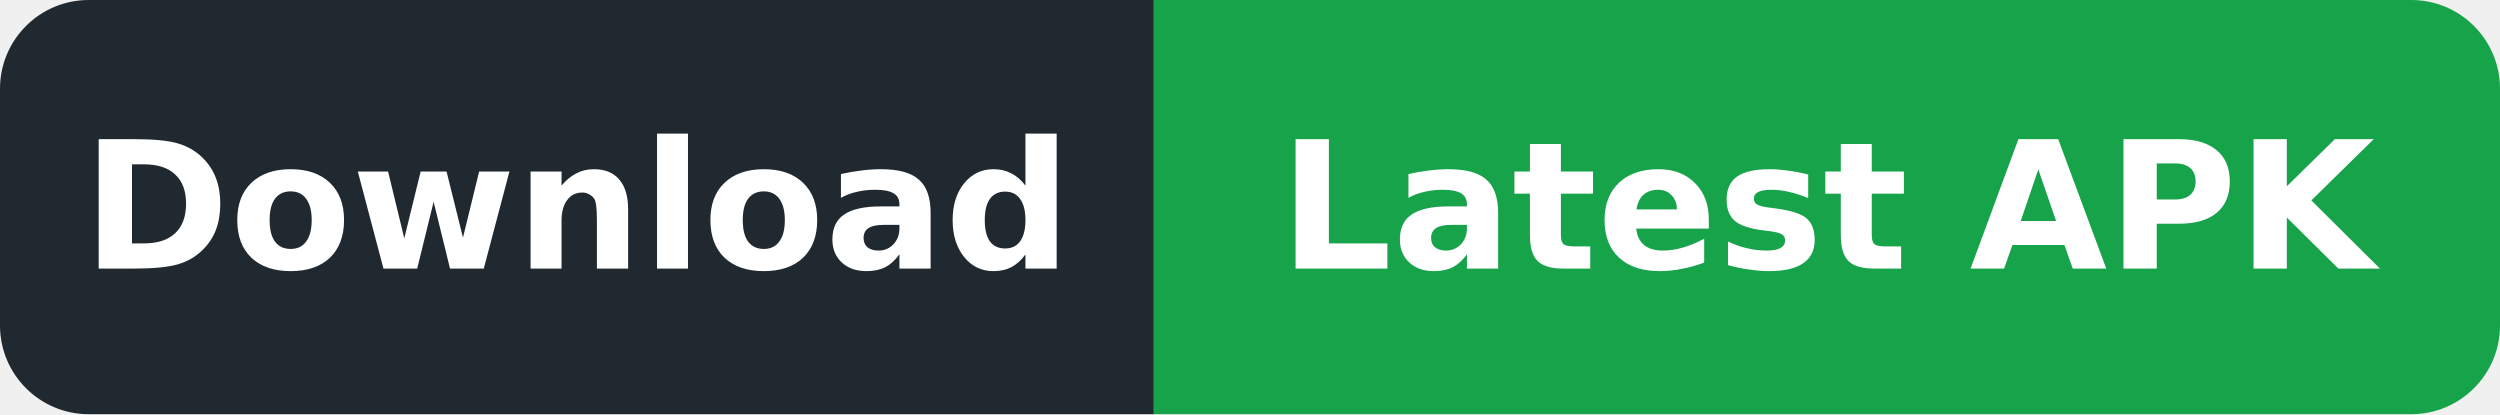
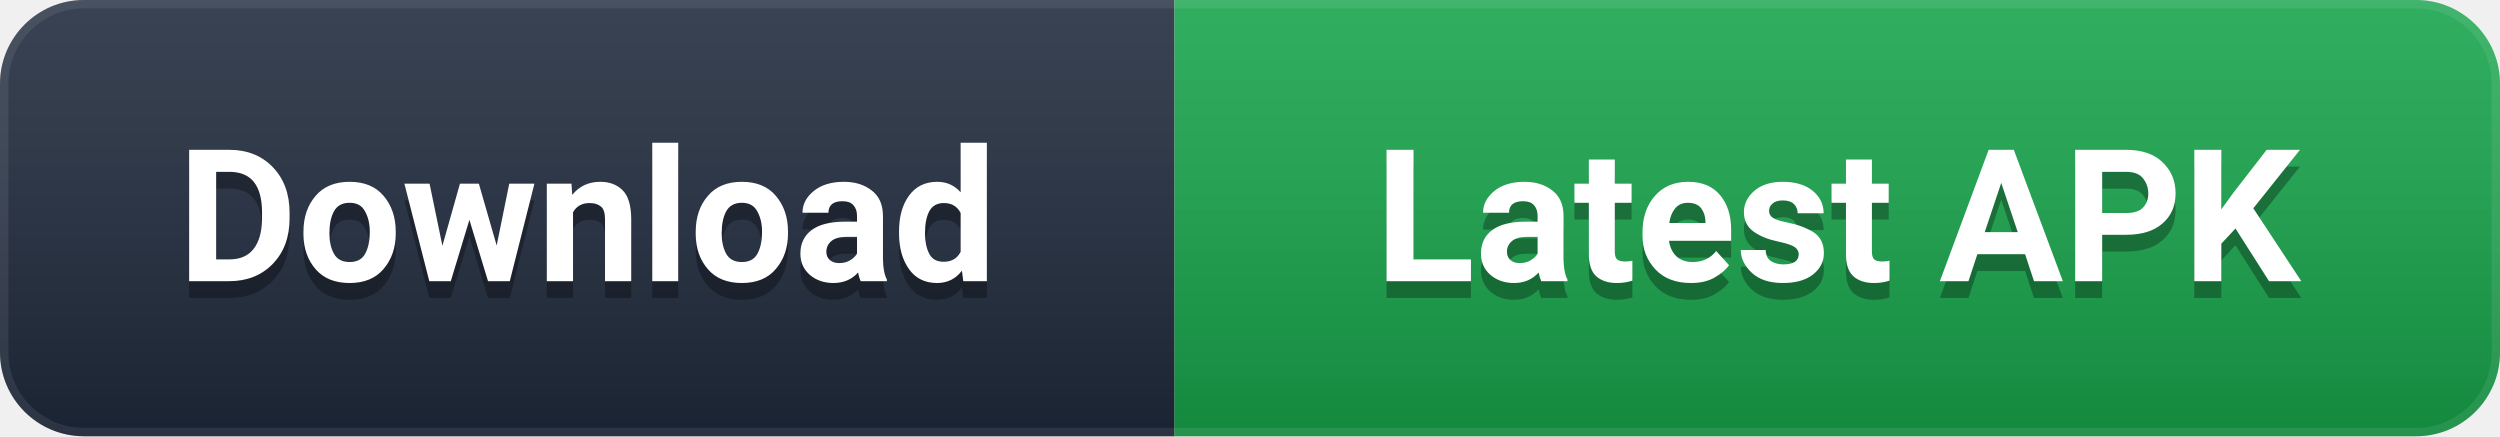
- <svg xmlns="http://www.w3.org/2000/svg" width="169" height="28" viewBox="0 0 169 28" role="img" aria-label="Download: Latest APK">
+ <svg xmlns="http://www.w3.org/2000/svg" width="149" height="26" viewBox="0 0 149 26" role="img" aria-label="Download: Latest APK">
  <defs>
-     <clipPath id="badge">
-       <rect width="169" height="28" rx="6" />
+     <linearGradient id="g" x1="0" y1="0" x2="0" y2="1">
+       <stop offset="0%" stop-color="#ffffff" stop-opacity="0.12" />
+       <stop offset="100%" stop-color="#000000" stop-opacity="0.16" />
+     </linearGradient>
+     <clipPath id="c">
+       <rect width="149" height="26" rx="5" />
    </clipPath>
  </defs>
-   <g clip-path="url(#badge)">
-     <rect width="78" height="28" fill="#202830" />
-     <rect x="78" width="91" height="28" fill="#16A34A" />
+   <g clip-path="url(#c)">
+     <rect width="70" height="26" fill="#1e293b" />
+     <rect x="70" width="79" height="26" fill="#16A34A" />
+     <rect width="149" height="26" fill="url(#g)" />
+     <rect width="149" height="26" rx="5" fill="none" stroke="#ffffff" stroke-opacity="0.08" stroke-width="1" />
  </g>
-   <g font-family="DejaVu Sans,Verdana,Arial,sans-serif" font-size="12" font-weight="600" fill="#ffffff" text-anchor="middle" dominant-baseline="central">
-     <text x="39.0" y="14" textLength="60" lengthAdjust="spacingAndGlyphs">Download</text>
-     <text x="123.5" y="14" textLength="73" lengthAdjust="spacingAndGlyphs">Latest APK</text>
+   <g font-family="-apple-system, BlinkMacSystemFont, 'Segoe UI', Roboto, 'Helvetica Neue', Arial, sans-serif" font-size="11" font-weight="600" text-anchor="middle" dominant-baseline="central">
+     <text x="35.0" y="14" fill="#000000" opacity="0.3">Download</text>
+     <text x="35.0" y="13" fill="#ffffff">Download</text>
+     <text x="109.5" y="14" fill="#000000" opacity="0.3">Latest APK</text>
+     <text x="109.5" y="13" fill="#ffffff">Latest APK</text>
  </g>
</svg>
